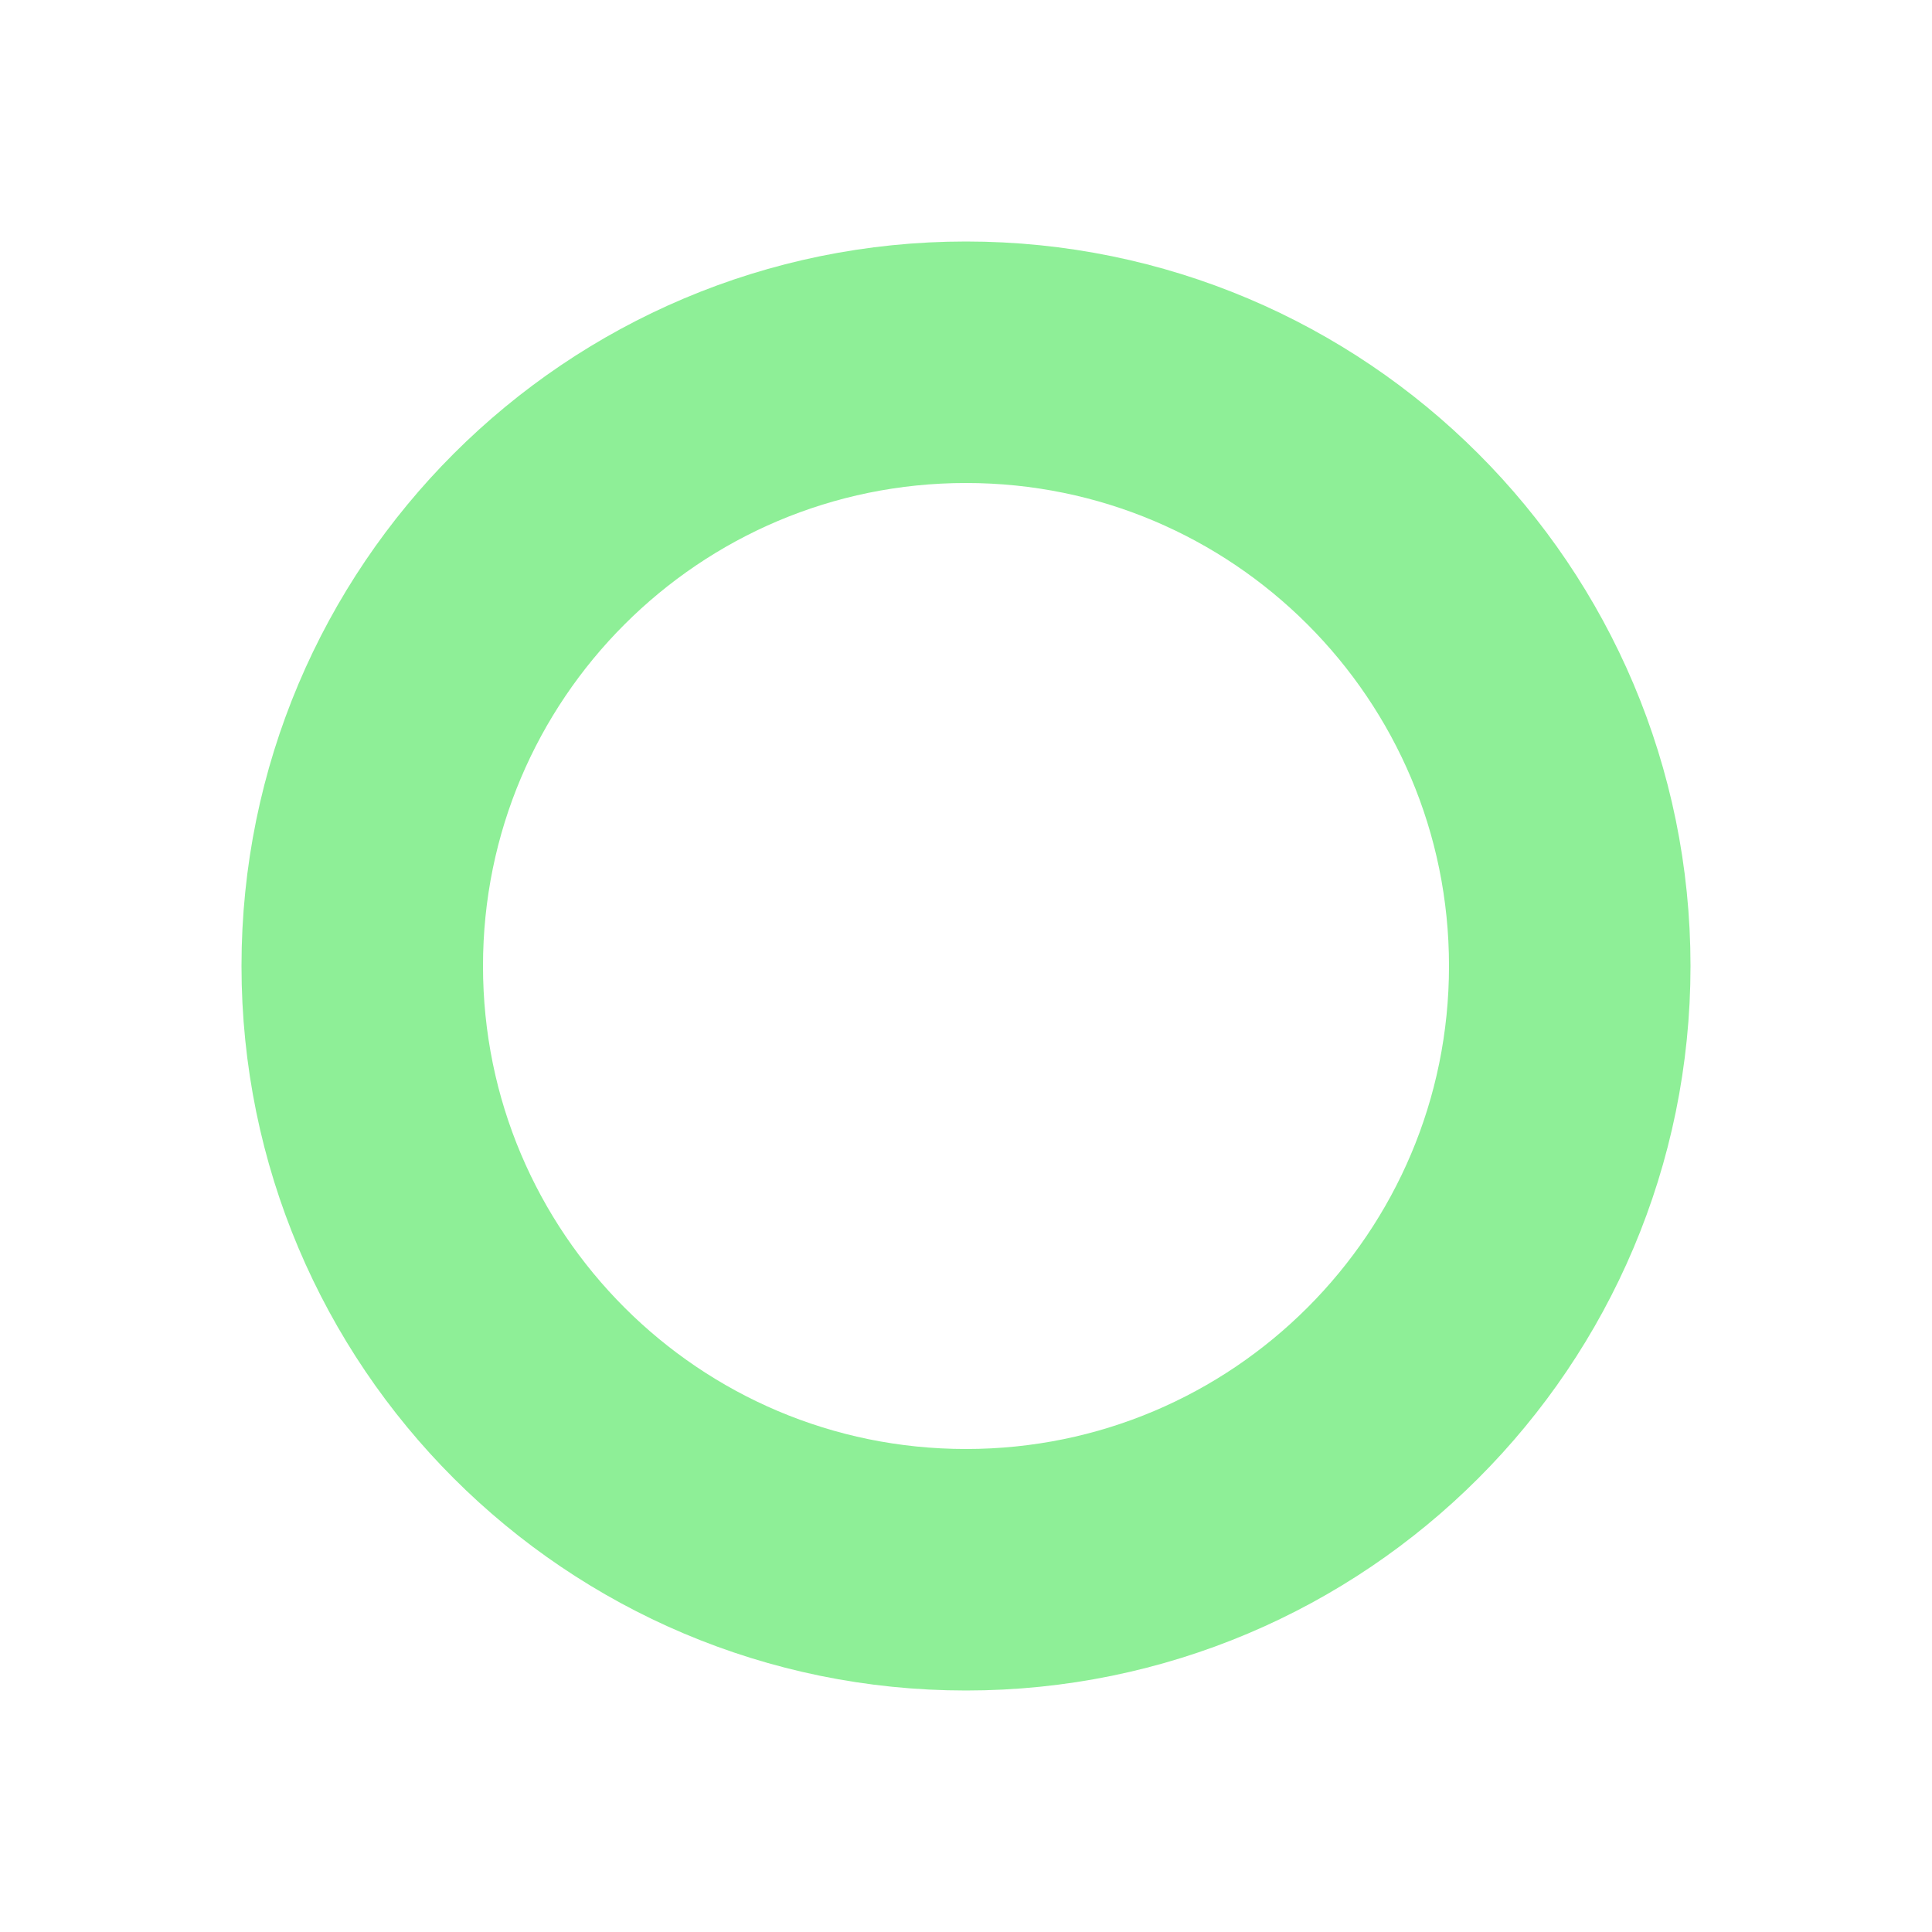
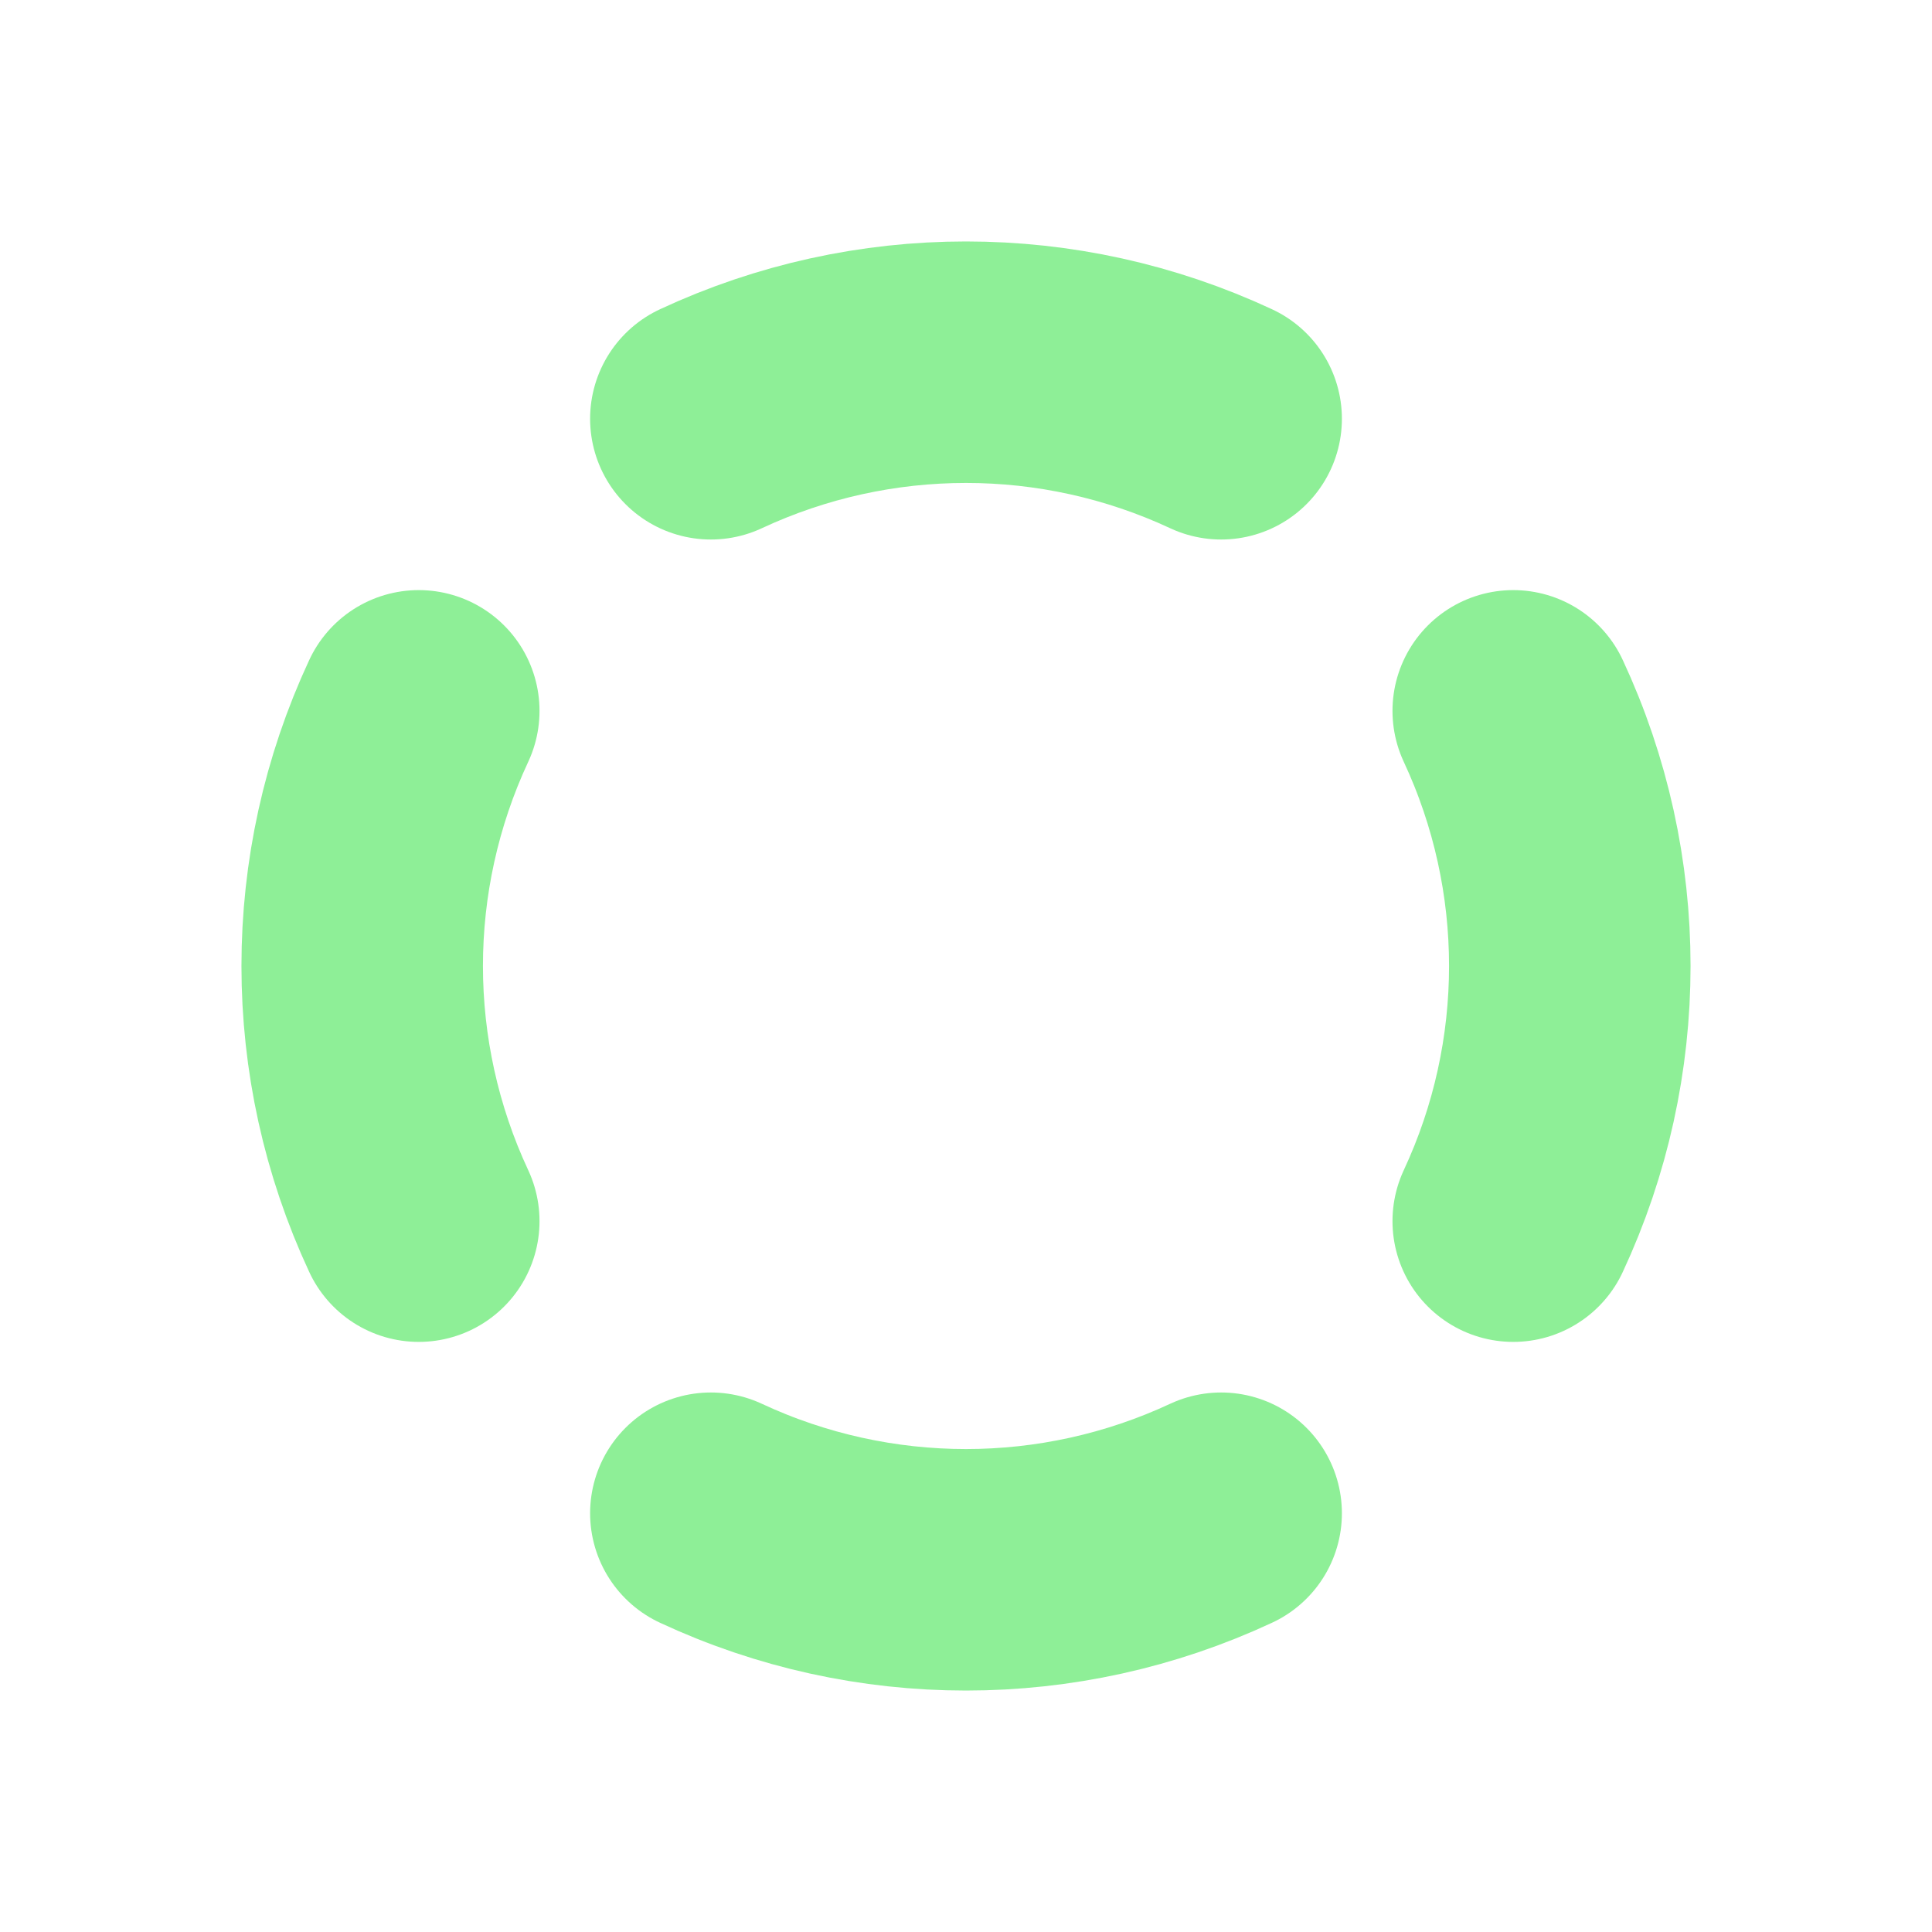
<svg xmlns="http://www.w3.org/2000/svg" width="16" height="16">
-   <circle cx="8" cy="8" r="5" fill="none" stroke="#8eef97" stroke-width="2" />
+   <path fill="none" stroke="#8eef97" stroke-linecap="round" stroke-width="2" d="M5.887 3.468a5 5 0 0 1 4.226 0m2.419 2.419a5 5 0 0 1 0 4.226m-2.419 2.419a5 5 0 0 1-4.226 0m-2.419-2.419a5 5 0 0 1 0-4.226" />
</svg>
